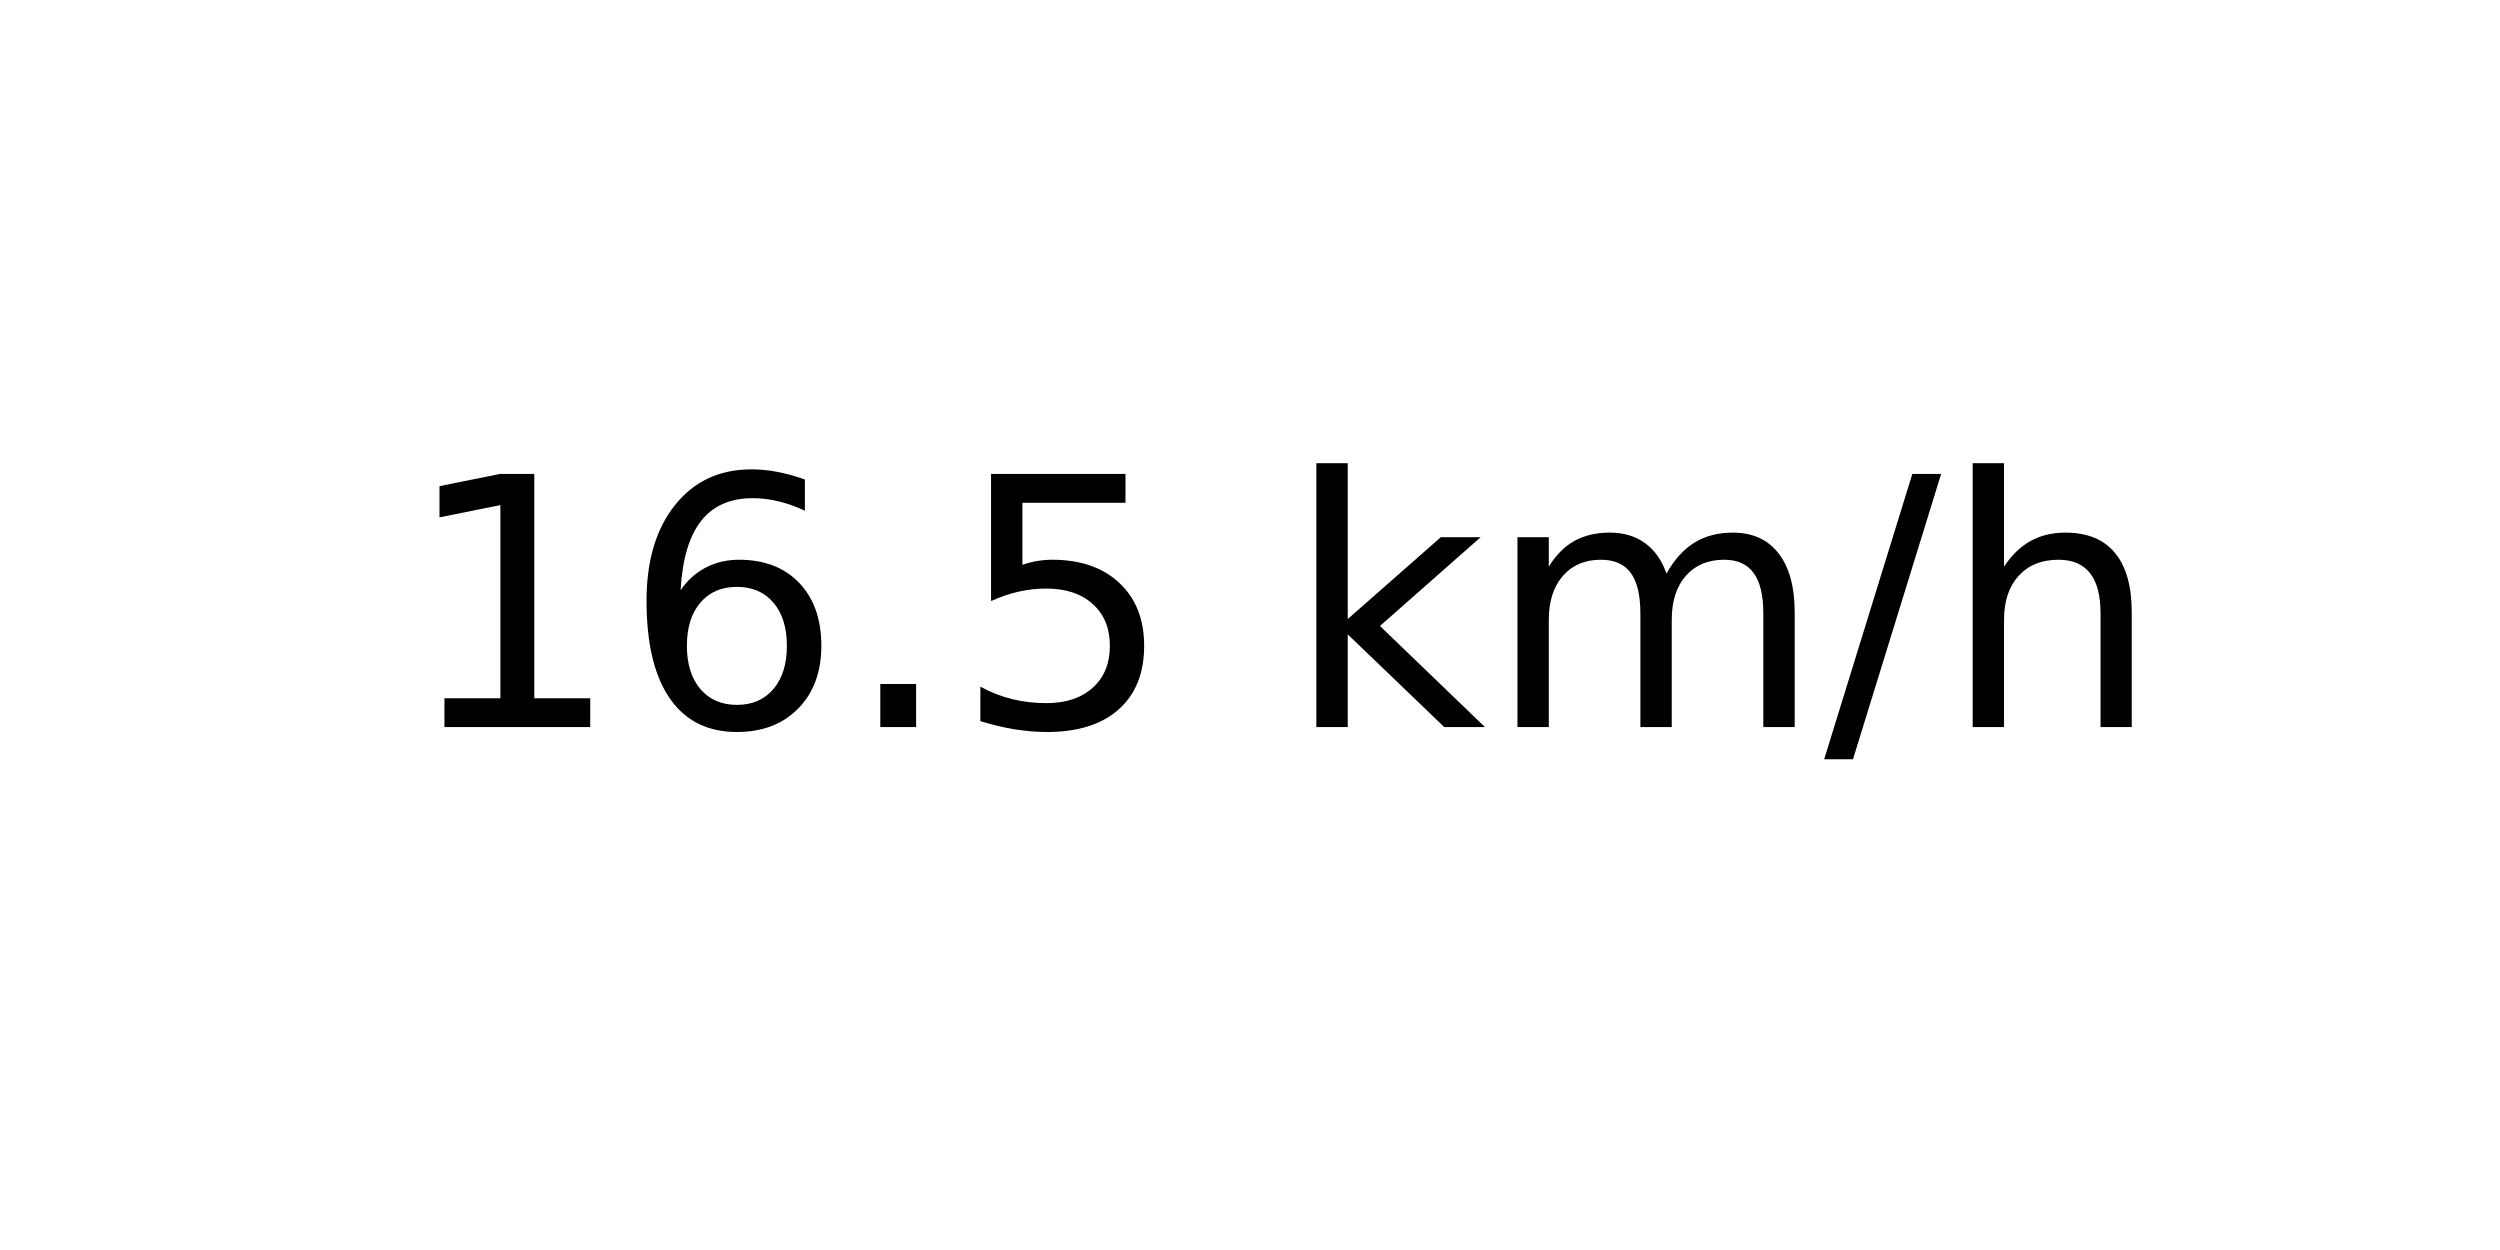
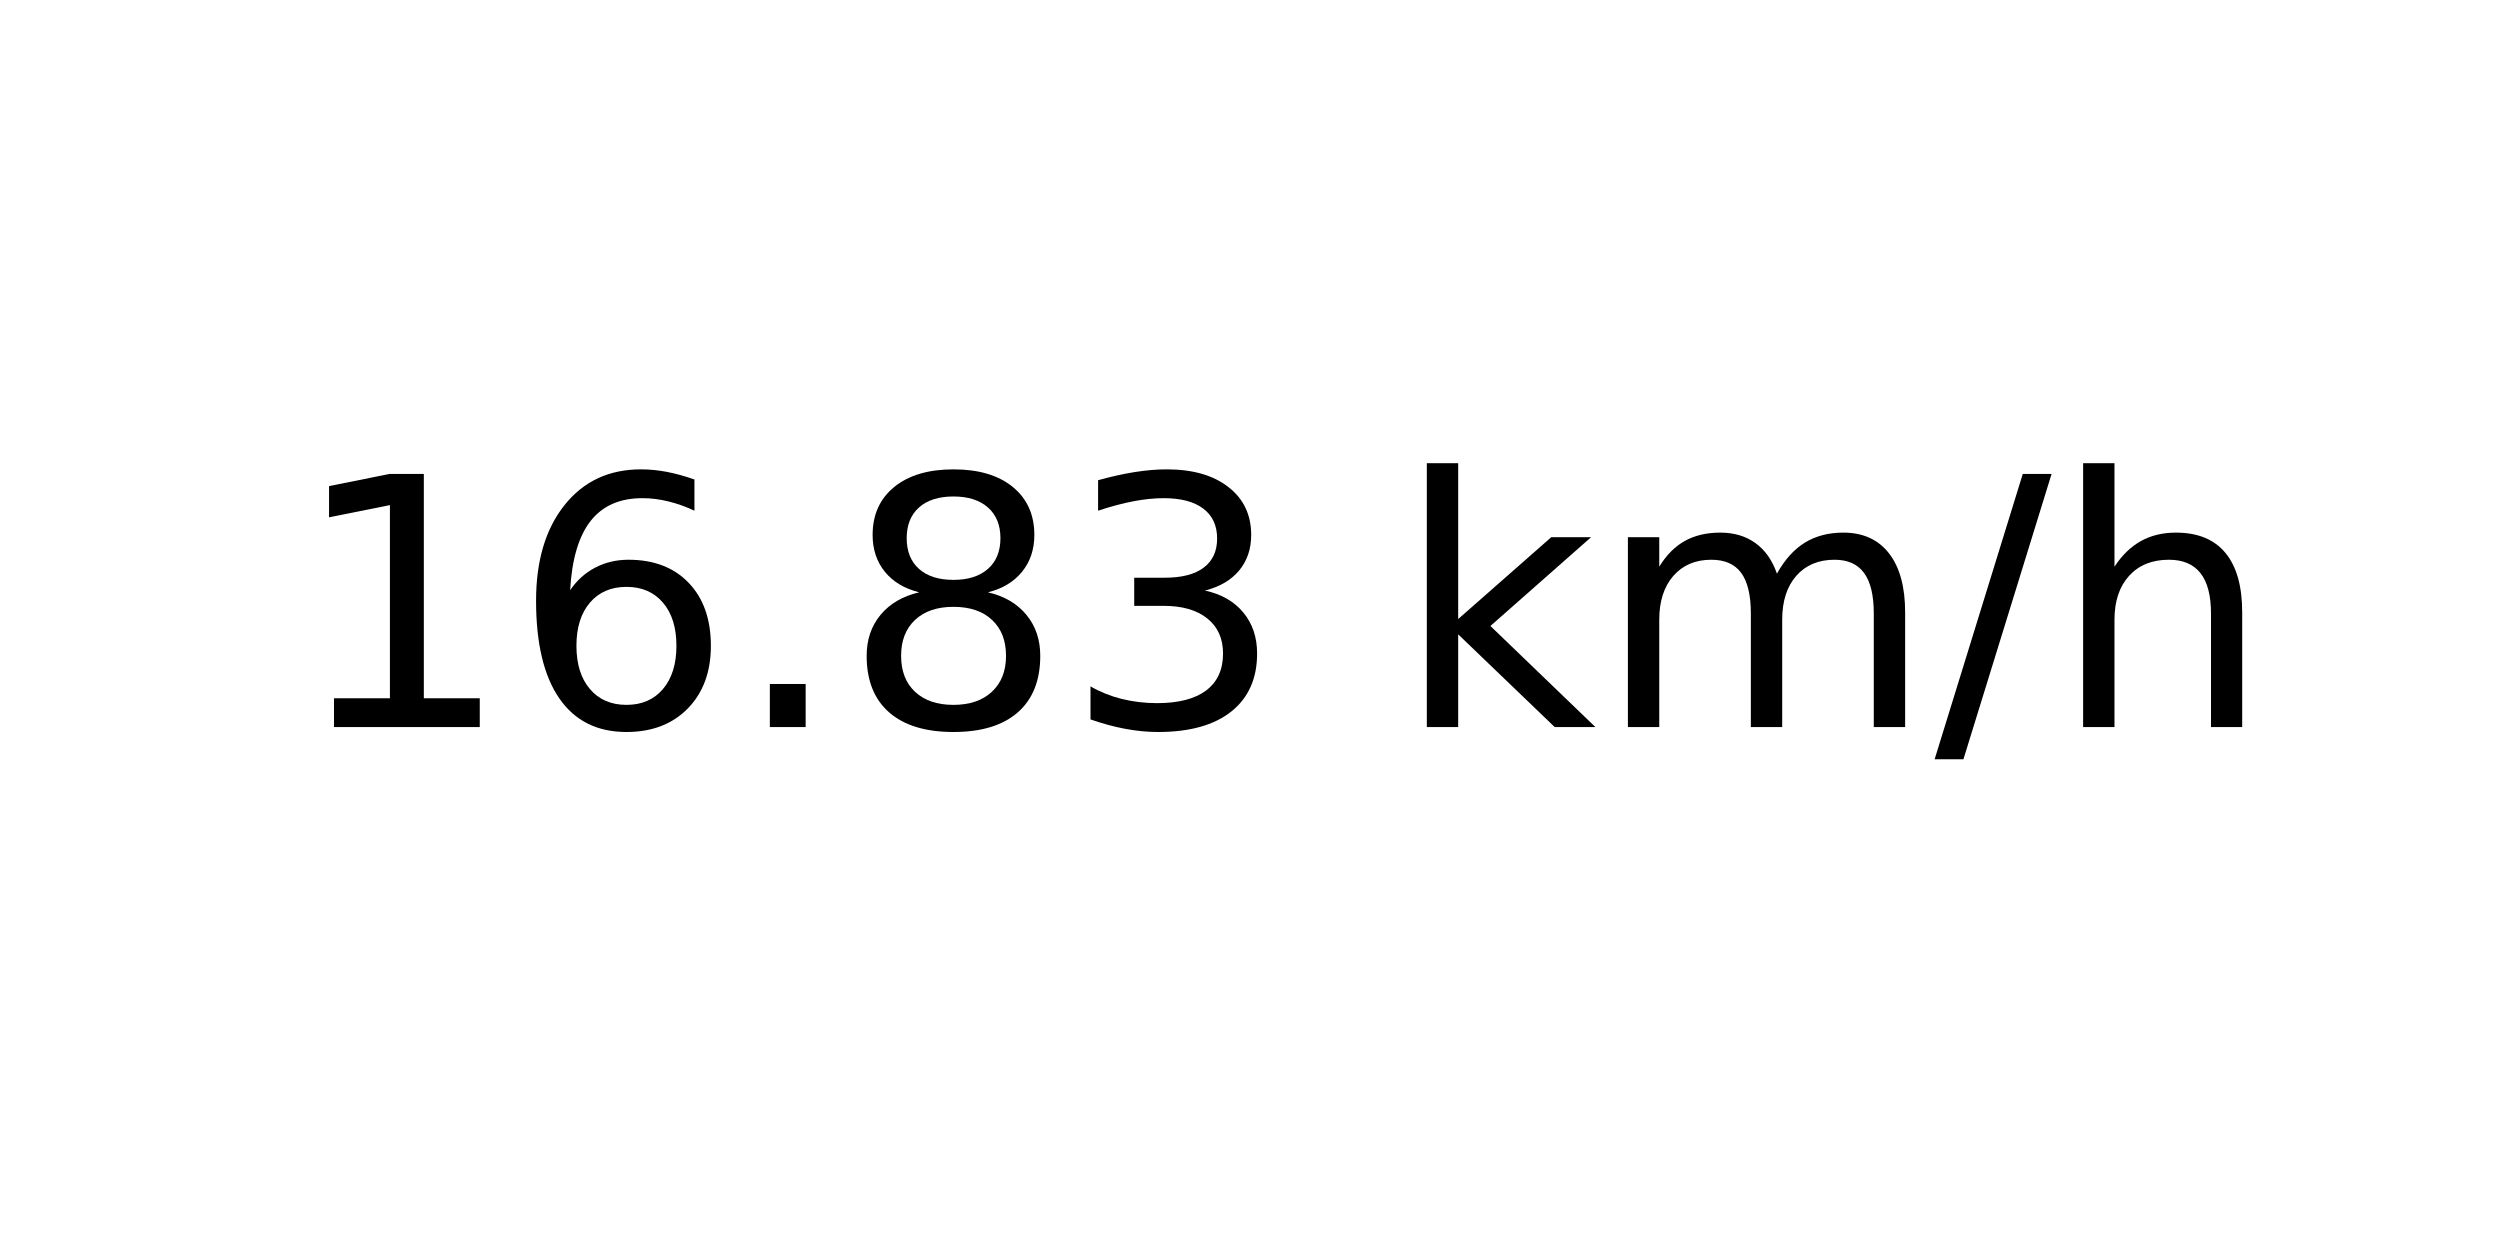
<svg xmlns="http://www.w3.org/2000/svg" xmlns:xlink="http://www.w3.org/1999/xlink" width="72pt" height="36pt" viewBox="0 0 72 36" version="1.1">
  <defs>
    <style type="text/css">*{stroke-linejoin: round; stroke-linecap: butt}</style>
  </defs>
  <g id="figure_1">
    <g id="axes_1">
      <g id="text_1">
-         <g transform="translate(11.55937 20.93937) scale(0.1 -0.1)">
+         <g transform="translate(8.378125 20.93937) scale(0.1 -0.1)">
          <defs>
            <path id="DejaVuSans-31" d="M 794 531  L 1825 531  L 1825 4091  L 703 3866  L 703 4441  L 1819 4666  L 2450 4666  L 2450 531  L 3481 531  L 3481 0  L 794 0  L 794 531  z " transform="scale(0.015625)" />
            <path id="DejaVuSans-36" d="M 2113 2584  Q 1688 2584 1439 2293  Q 1191 2003 1191 1497  Q 1191 994 1439 701  Q 1688 409 2113 409  Q 2538 409 2786 701  Q 3034 994 3034 1497  Q 3034 2003 2786 2293  Q 2538 2584 2113 2584  z M 3366 4563  L 3366 3988  Q 3128 4100 2886 4159  Q 2644 4219 2406 4219  Q 1781 4219 1451 3797  Q 1122 3375 1075 2522  Q 1259 2794 1537 2939  Q 1816 3084 2150 3084  Q 2853 3084 3261 2657  Q 3669 2231 3669 1497  Q 3669 778 3244 343  Q 2819 -91 2113 -91  Q 1303 -91 875 529  Q 447 1150 447 2328  Q 447 3434 972 4092  Q 1497 4750 2381 4750  Q 2619 4750 2861 4703  Q 3103 4656 3366 4563  z " transform="scale(0.015625)" />
            <path id="DejaVuSans-2e" d="M 684 794  L 1344 794  L 1344 0  L 684 0  L 684 794  z " transform="scale(0.015625)" />
-             <path id="DejaVuSans-35" d="M 691 4666  L 3169 4666  L 3169 4134  L 1269 4134  L 1269 2991  Q 1406 3038 1543 3061  Q 1681 3084 1819 3084  Q 2600 3084 3056 2656  Q 3513 2228 3513 1497  Q 3513 744 3044 326  Q 2575 -91 1722 -91  Q 1428 -91 1123 -41  Q 819 9 494 109  L 494 744  Q 775 591 1075 516  Q 1375 441 1709 441  Q 2250 441 2565 725  Q 2881 1009 2881 1497  Q 2881 1984 2565 2268  Q 2250 2553 1709 2553  Q 1456 2553 1204 2497  Q 953 2441 691 2322  L 691 4666  z " transform="scale(0.015625)" />
+             <path id="DejaVuSans-38" d="M 2034 2216  Q 1584 2216 1326 1975  Q 1069 1734 1069 1313  Q 1069 891 1326 650  Q 1584 409 2034 409  Q 2484 409 2743 651  Q 3003 894 3003 1313  Q 3003 1734 2745 1975  Q 2488 2216 2034 2216  z M 1403 2484  Q 997 2584 770 2862  Q 544 3141 544 3541  Q 544 4100 942 4425  Q 1341 4750 2034 4750  Q 2731 4750 3128 4425  Q 3525 4100 3525 3541  Q 3525 3141 3298 2862  Q 3072 2584 2669 2484  Q 3125 2378 3379 2068  Q 3634 1759 3634 1313  Q 3634 634 3220 271  Q 2806 -91 2034 -91  Q 1263 -91 848 271  Q 434 634 434 1313  Q 434 1759 690 2068  Q 947 2378 1403 2484  z M 1172 3481  Q 1172 3119 1398 2916  Q 1625 2713 2034 2713  Q 2441 2713 2670 2916  Q 2900 3119 2900 3481  Q 2900 3844 2670 4047  Q 2441 4250 2034 4250  Q 1625 4250 1398 4047  Q 1172 3844 1172 3481  z " transform="scale(0.015625)" />
+             <path id="DejaVuSans-33" d="M 2597 2516  Q 3050 2419 3304 2112  Q 3559 1806 3559 1356  Q 3559 666 3084 287  Q 2609 -91 1734 -91  Q 1441 -91 1130 -33  Q 819 25 488 141  L 488 750  Q 750 597 1062 519  Q 1375 441 1716 441  Q 2309 441 2620 675  Q 2931 909 2931 1356  Q 2931 1769 2642 2001  Q 2353 2234 1838 2234  L 1294 2234  L 1294 2753  L 1863 2753  Q 2328 2753 2575 2939  Q 2822 3125 2822 3475  Q 2822 3834 2567 4026  Q 2313 4219 1838 4219  Q 1578 4219 1281 4162  Q 984 4106 628 3988  L 628 4550  Q 988 4650 1302 4700  Q 1616 4750 1894 4750  Q 2613 4750 3031 4423  Q 3450 4097 3450 3541  Q 3450 3153 3228 2886  Q 3006 2619 2597 2516  z " transform="scale(0.015625)" />
            <path id="DejaVuSans-20" transform="scale(0.015625)" />
            <path id="DejaVuSans-6b" d="M 581 4863  L 1159 4863  L 1159 1991  L 2875 3500  L 3609 3500  L 1753 1863  L 3688 0  L 2938 0  L 1159 1709  L 1159 0  L 581 0  L 581 4863  z " transform="scale(0.015625)" />
            <path id="DejaVuSans-6d" d="M 3328 2828  Q 3544 3216 3844 3400  Q 4144 3584 4550 3584  Q 5097 3584 5394 3201  Q 5691 2819 5691 2113  L 5691 0  L 5113 0  L 5113 2094  Q 5113 2597 4934 2840  Q 4756 3084 4391 3084  Q 3944 3084 3684 2787  Q 3425 2491 3425 1978  L 3425 0  L 2847 0  L 2847 2094  Q 2847 2600 2669 2842  Q 2491 3084 2119 3084  Q 1678 3084 1418 2786  Q 1159 2488 1159 1978  L 1159 0  L 581 0  L 581 3500  L 1159 3500  L 1159 2956  Q 1356 3278 1631 3431  Q 1906 3584 2284 3584  Q 2666 3584 2933 3390  Q 3200 3197 3328 2828  z " transform="scale(0.015625)" />
            <path id="DejaVuSans-2f" d="M 1625 4666  L 2156 4666  L 531 -594  L 0 -594  L 1625 4666  z " transform="scale(0.015625)" />
            <path id="DejaVuSans-68" d="M 3513 2113  L 3513 0  L 2938 0  L 2938 2094  Q 2938 2591 2744 2837  Q 2550 3084 2163 3084  Q 1697 3084 1428 2787  Q 1159 2491 1159 1978  L 1159 0  L 581 0  L 581 4863  L 1159 4863  L 1159 2956  Q 1366 3272 1645 3428  Q 1925 3584 2291 3584  Q 2894 3584 3203 3211  Q 3513 2838 3513 2113  z " transform="scale(0.015625)" />
          </defs>
          <use xlink:href="#DejaVuSans-31" />
          <use xlink:href="#DejaVuSans-36" x="63.623" />
          <use xlink:href="#DejaVuSans-2e" x="127.246" />
-           <use xlink:href="#DejaVuSans-35" x="159.033" />
-           <use xlink:href="#DejaVuSans-20" x="222.656" />
-           <use xlink:href="#DejaVuSans-6b" x="254.443" />
-           <use xlink:href="#DejaVuSans-6d" x="312.354" />
-           <use xlink:href="#DejaVuSans-2f" x="409.766" />
-           <use xlink:href="#DejaVuSans-68" x="443.457" />
+           <use xlink:href="#DejaVuSans-38" x="159.033" />
+           <use xlink:href="#DejaVuSans-33" x="222.656" />
+           <use xlink:href="#DejaVuSans-20" x="286.279" />
+           <use xlink:href="#DejaVuSans-6b" x="318.066" />
+           <use xlink:href="#DejaVuSans-6d" x="375.977" />
+           <use xlink:href="#DejaVuSans-2f" x="473.389" />
+           <use xlink:href="#DejaVuSans-68" x="507.08" />
        </g>
      </g>
    </g>
  </g>
</svg>
